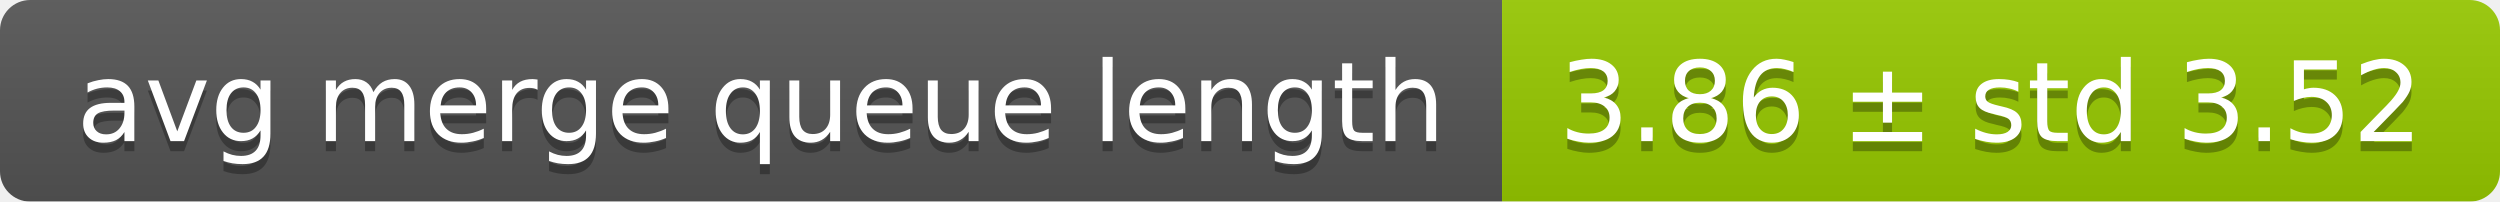
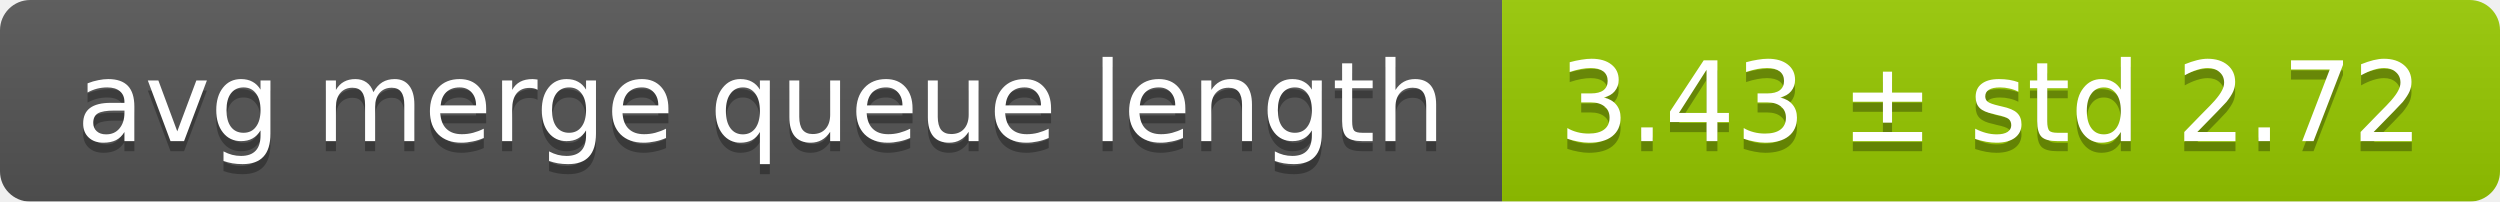
<svg xmlns="http://www.w3.org/2000/svg" width="248" height="20">
  <linearGradient id="smooth" x2="0" y2="100%">
    <stop offset="0" stop-color="#bbb" stop-opacity=".1" />
    <stop offset="1" stop-opacity=".1" />
  </linearGradient>
  <mask id="round">
    <rect width="248" height="20" rx="3" fill="#fff" />
  </mask>
  <g mask="url(#round)">
    <rect width="149" height="20" fill="#555" />
    <rect x="149" width="99" height="20" fill="#97ca00" />
    <rect width="248" height="20" fill="url(#smooth)" />
  </g>
  <g fill="#fff" text-anchor="middle" font-family="DejaVu Sans,Verdana,Geneva,sans-serif" font-size="11">
    <text x="75.5" y="15" fill="#010101" fill-opacity=".3">avg merge queue length</text>
    <text x="75.5" y="14">avg merge queue length</text>
-     <text x="197.5" y="15" fill="#010101" fill-opacity=".3">3.86 ± std 3.52</text>
-     <text x="197.5" y="14">3.86 ± std 3.52</text>
+     <text x="197.5" y="15" fill="#010101" fill-opacity=".3">3.43 ± std 2.72</text>
+     <text x="197.5" y="14">3.43 ± std 2.72</text>
  </g>
</svg>
